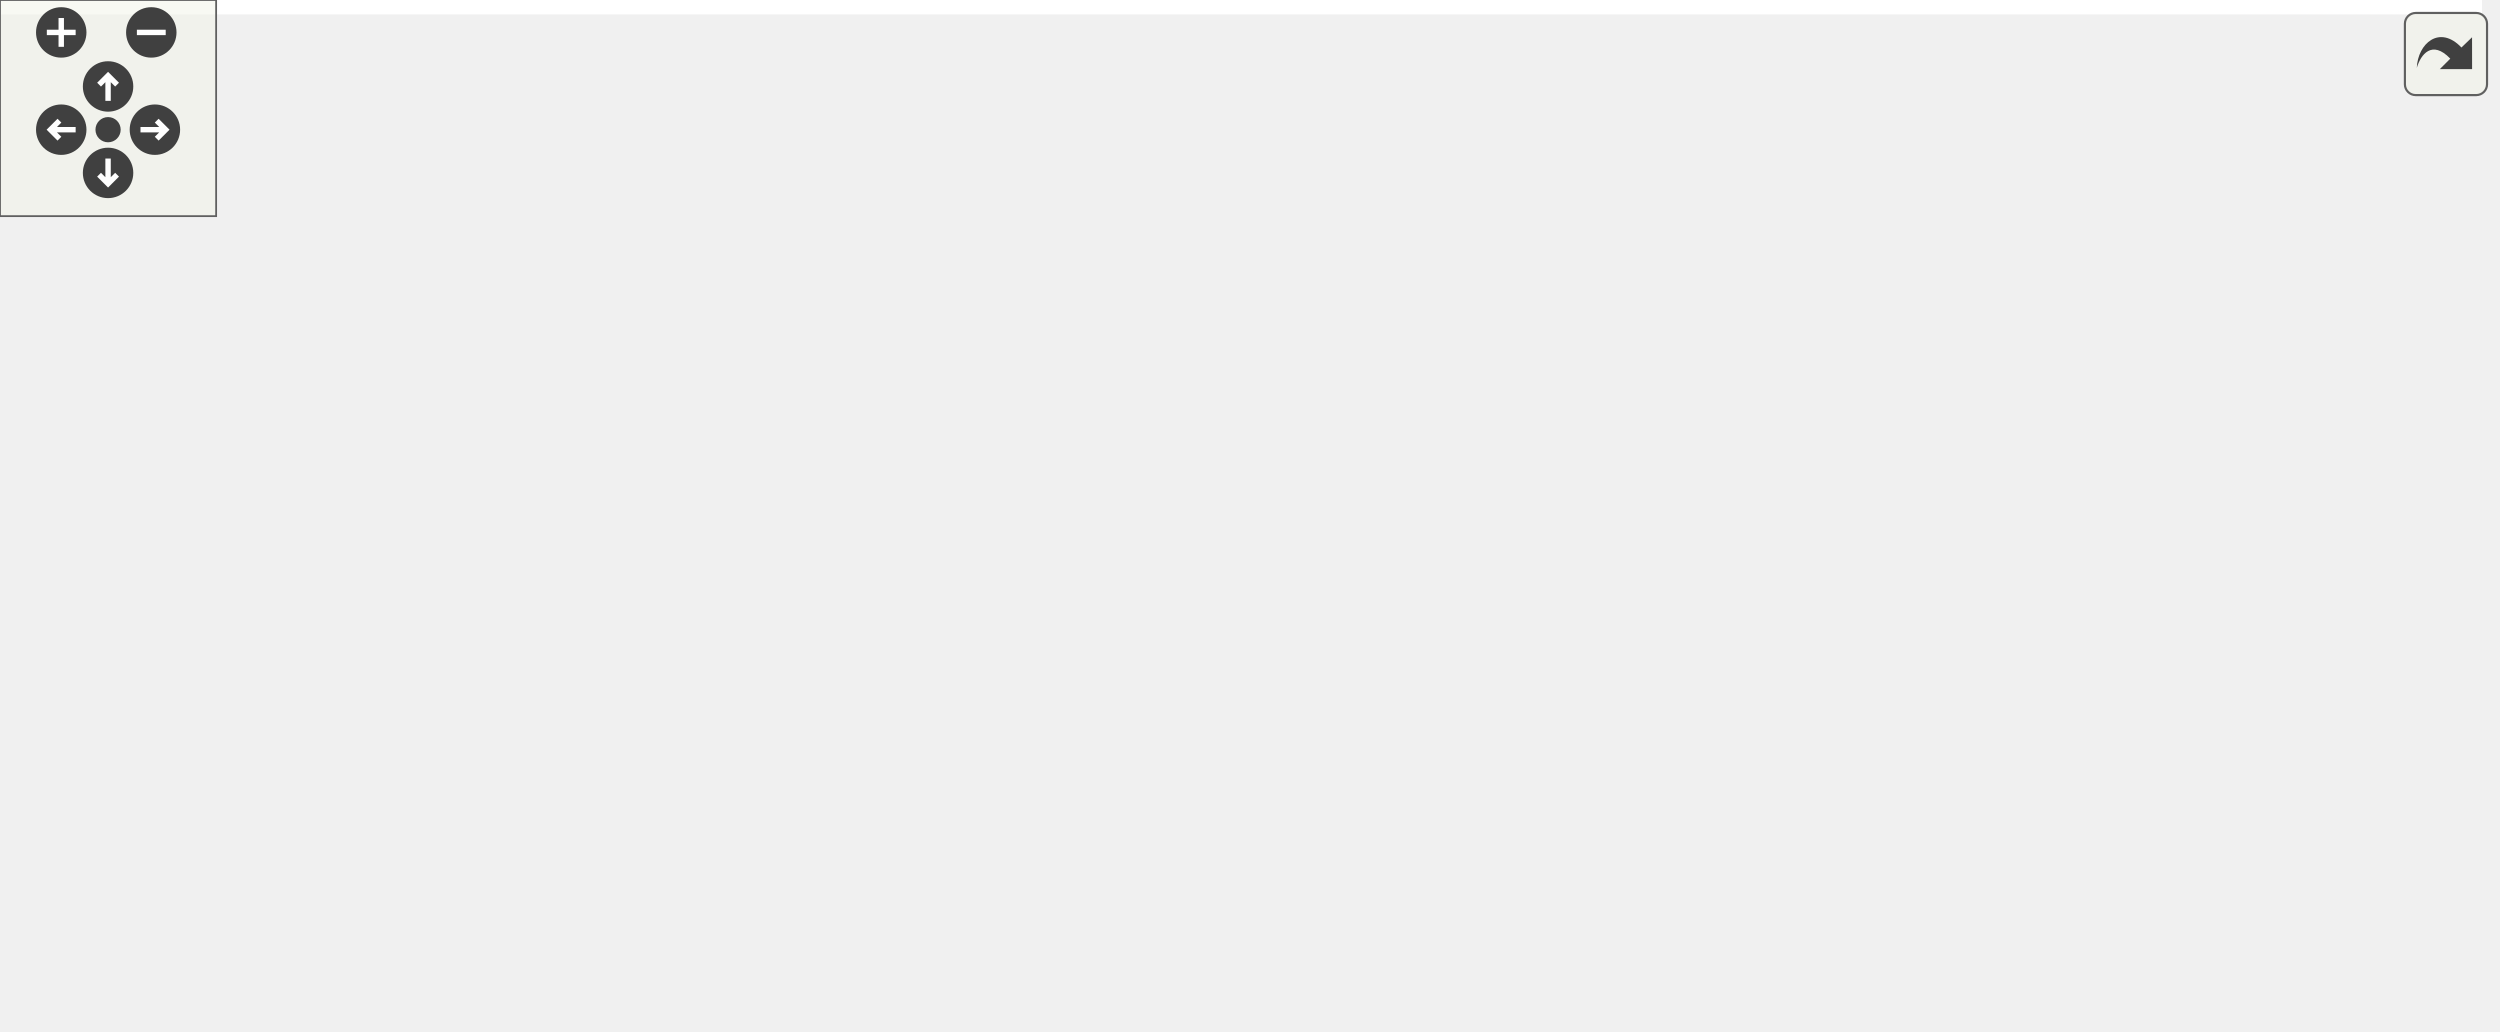
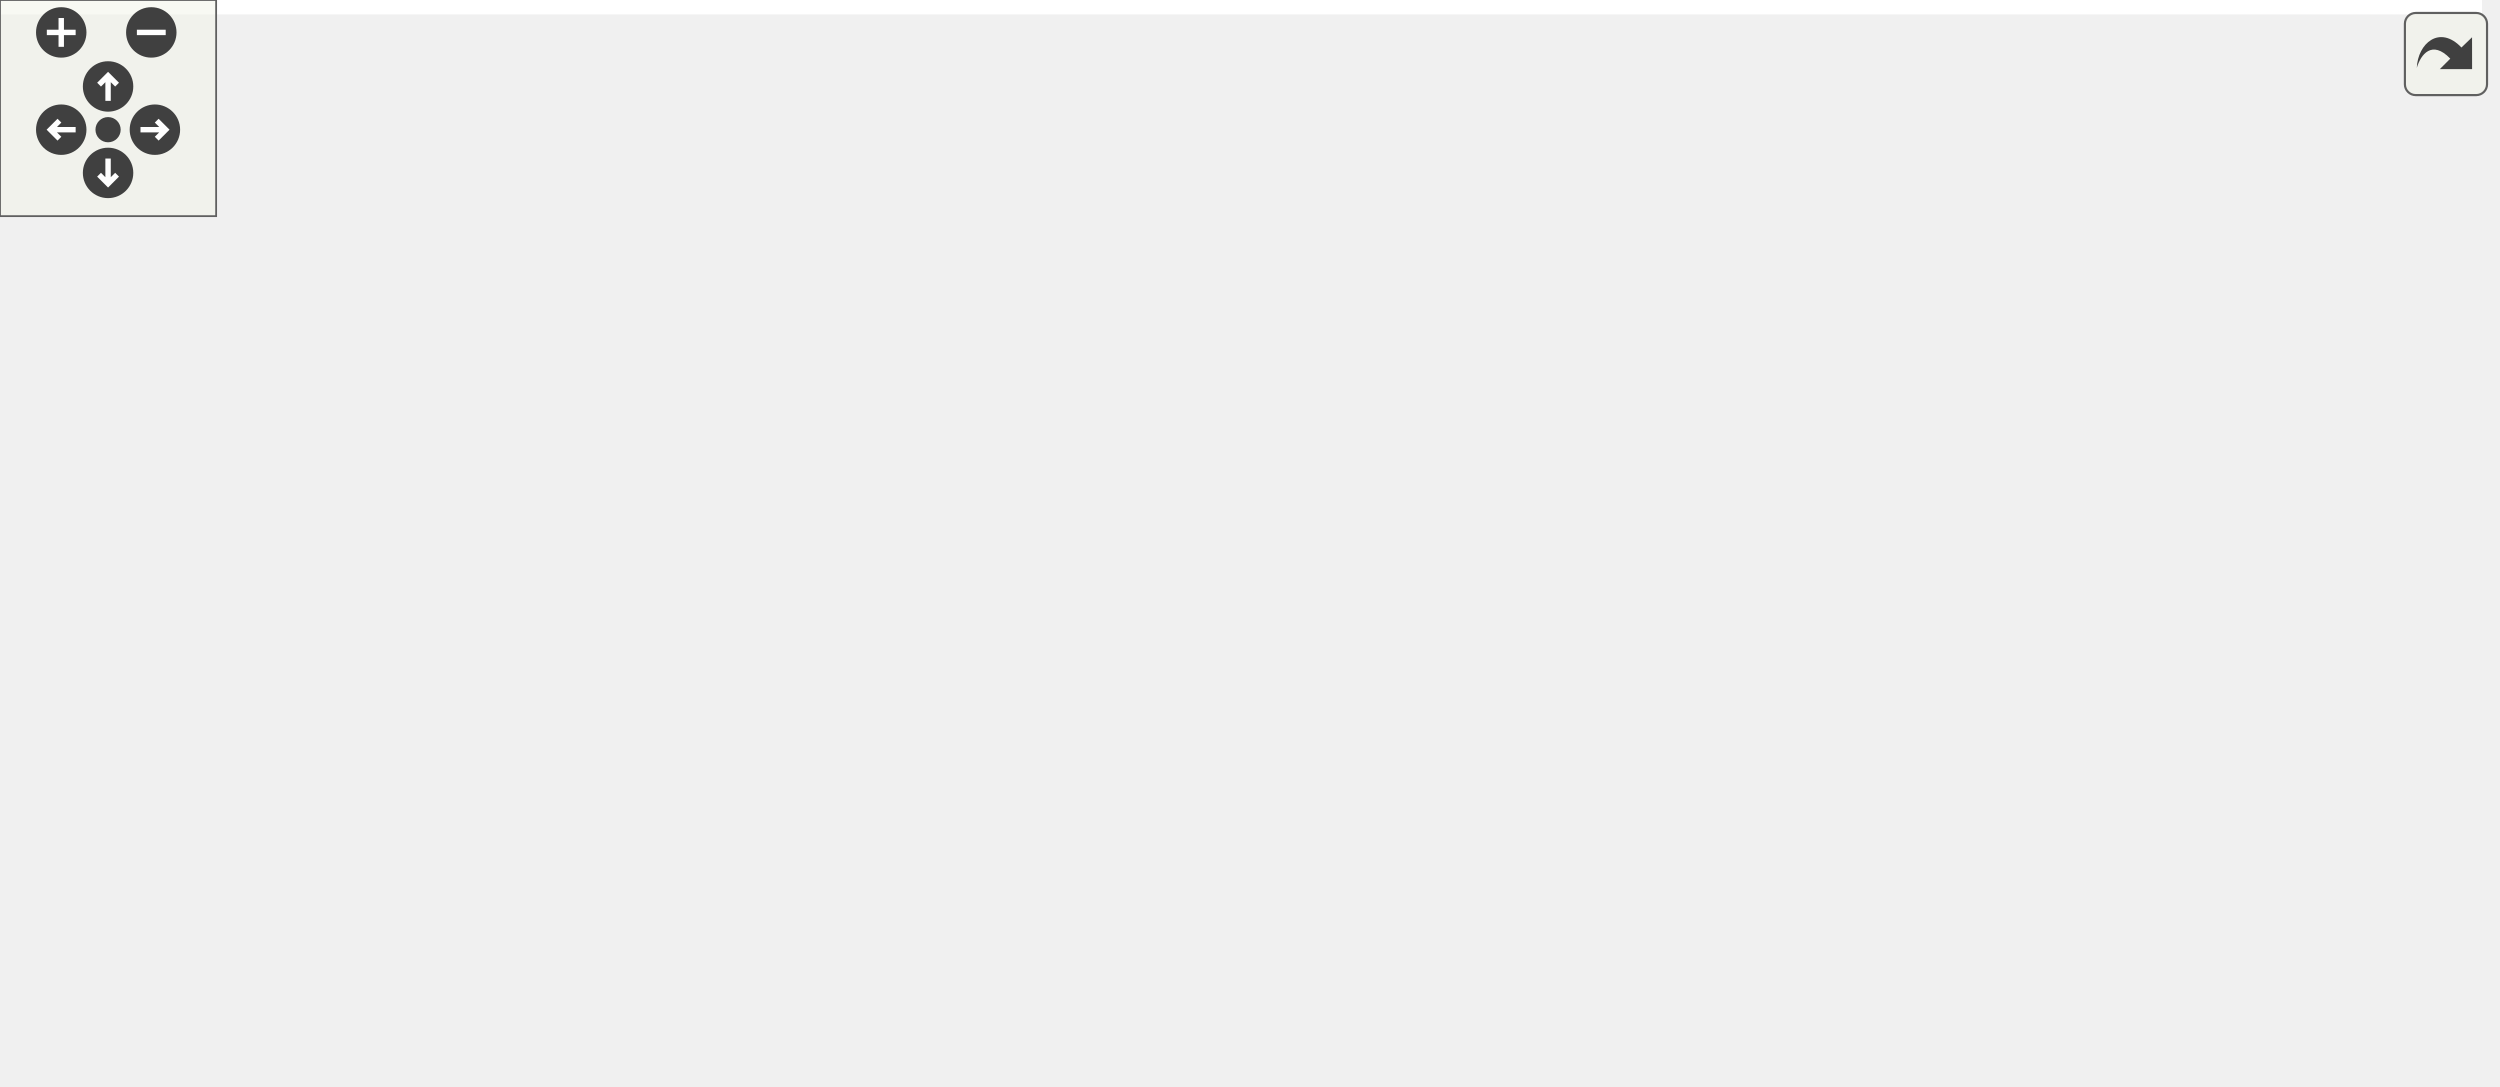
<svg xmlns="http://www.w3.org/2000/svg" xmlns:xlink="http://www.w3.org/1999/xlink" id="main" version="1.1" xml:space="preserve">
  <style type="text/css">
.edge:hover path { stroke: red; }
.edge:hover polygon { stroke: red; fill: red; }
</style>
  <defs>
    <circle id="rim" cx="0" cy="0" r="7" />
    <circle id="rim2" cx="0" cy="0" r="3.5" />
    <g id="zoomPlus">
      <use xlink:href="#rim" fill="#404040">
        <set attributeName="fill" to="#808080" begin="zoomplus.mouseover" end="zoomplus.mouseout" />
      </use>
      <path d="M-4,0h8M0,-4v8" fill="none" stroke="white" stroke-width="1.5" pointer-events="none" />
    </g>
    <g id="zoomMin">
      <use xlink:href="#rim" fill="#404040">
        <set attributeName="fill" to="#808080" begin="zoomminus.mouseover" end="zoomminus.mouseout" />
      </use>
      <path d="M-4,0h8" fill="none" stroke="white" stroke-width="1.5" pointer-events="none" />
    </g>
    <g id="dirArrow">
      <path fill="none" stroke="white" stroke-width="1.5" d="M0,-3.0v7 M-2.5,-0.5L0,-3.0L2.5,-0.5" />
    </g>
    <g id="resetDef">
      <use xlink:href="#rim2" fill="#404040">
        <set attributeName="fill" to="#808080" begin="reset.mouseover" end="reset.mouseout" />
      </use>
    </g>
  </defs>
  <svg id="graph" class="graph">
    <g id="viewport">
-       <polygon fill="white" stroke="transparent" points="-4,4 -4,-225.5 689,-225.5 689,4 -4,4" />
+       <polygon fill="white" stroke="transparent" points="-4,4 -4,-240.85 689,-240.85 689,4 -4,4" />
      <g id="node1" class="node">
        <g id="a_node1">
          <a xlink:title="Validate the displayStartupInfo() method correct calls all display methods.">
-             <polygon fill="#bfbfbf" stroke="black" points="0,-95.5 0,-114.5 52,-114.5 52,-95.5 0,-95.5" />
-             <text text-anchor="middle" x="26" y="-102.5" font-family="Helvetica,sans-Serif" font-size="10.00">TEST_F</text>
+             <polygon fill="#bfbfbf" stroke="black" points="0,-114.5 0,-133.5 52,-133.5 52,-114.5 0,-114.5" />
+             <text text-anchor="middle" x="26" y="-121.5" font-family="Helvetica,sans-Serif" font-size="10.00">TEST_F</text>
          </a>
        </g>
      </g>
      <g id="node2" class="node">
        <g id="a_node2">
          <a xlink:href="classDisplayManager.html#a14afc225d393f7224bfa0474338d39f3" target="_top" xlink:title="Add a DisplayInterface derived instance to the list of displays.">
-             <polygon fill="white" stroke="black" points="105,-76.5 105,-95.5 262,-95.5 262,-76.5 105,-76.5" />
-             <text text-anchor="middle" x="183.5" y="-83.5" font-family="Helvetica,sans-Serif" font-size="10.00">DisplayManager::addDisplay</text>
+             <polygon fill="white" stroke="black" points="105,-152.5 105,-171.5 262,-171.5 262,-152.5 105,-152.5" />
+             <text text-anchor="middle" x="183.5" y="-159.5" font-family="Helvetica,sans-Serif" font-size="10.00">DisplayManager::addDisplay</text>
          </a>
        </g>
      </g>
      <g id="edge1" class="edge">
-         <path fill="none" stroke="midnightblue" d="M52.33,-101.91C64.19,-100.46 79.1,-98.63 94.55,-96.75" />
-         <polygon fill="midnightblue" stroke="midnightblue" points="95.26,-100.19 104.76,-95.5 94.41,-93.24 95.26,-100.19" />
+         <path fill="none" stroke="midnightblue" d="M52.33,-130.19C74.23,-135.54 106.52,-143.43 133.46,-150.02" />
+         <polygon fill="midnightblue" stroke="midnightblue" points="132.94,-153.49 143.49,-152.47 134.61,-146.69 132.94,-153.49" />
      </g>
      <g id="node7" class="node">
        <g id="a_node7">
          <a xlink:href="classDisplayManager.html#aa0e0e26134a34beeb30e27c00b8e829f" target="_top" xlink:title="Calls the displayStartupInfo of all Display instances to display the version.">
-             <polygon fill="white" stroke="black" points="88,-133.5 88,-152.5 279,-152.5 279,-133.5 88,-133.5" />
-             <text text-anchor="middle" x="183.5" y="-140.5" font-family="Helvetica,sans-Serif" font-size="10.00">DisplayManager::displayStartupInfo</text>
+             <polygon fill="white" stroke="black" points="88,-76.5 88,-95.5 279,-95.5 279,-76.5 88,-76.5" />
+             <text text-anchor="middle" x="183.5" y="-83.5" font-family="Helvetica,sans-Serif" font-size="10.00">DisplayManager::displayStartupInfo</text>
          </a>
        </g>
      </g>
      <g id="edge6" class="edge">
-         <path fill="none" stroke="midnightblue" d="M52.33,-111.19C74.23,-116.54 106.52,-124.43 133.46,-131.02" />
-         <polygon fill="midnightblue" stroke="midnightblue" points="132.94,-134.49 143.49,-133.47 134.61,-127.69 132.94,-134.49" />
+         <path fill="none" stroke="midnightblue" d="M52.33,-117.81C74.23,-112.46 106.52,-104.57 133.46,-97.98" />
+         <polygon fill="midnightblue" stroke="midnightblue" points="134.61,-101.31 143.49,-95.53 132.94,-94.51 134.61,-101.31" />
      </g>
      <g id="node3" class="node">
        <g id="a_node3">
          <a xlink:href="classDisplayInterface.html#aa869afa166e1d7f231549e3b93f7bef5" target="_top" xlink:title="Get the next DisplayInterface derived instance in the list.">
-             <polygon fill="white" stroke="black" points="338,-114.5 338,-133.5 480,-133.5 480,-114.5 338,-114.5" />
-             <text text-anchor="middle" x="409" y="-121.5" font-family="Helvetica,sans-Serif" font-size="10.00">DisplayInterface::getNext</text>
+             <polygon fill="white" stroke="black" points="541,-76.5 541,-95.5 683,-95.5 683,-76.5 541,-76.5" />
+             <text text-anchor="middle" x="612" y="-83.5" font-family="Helvetica,sans-Serif" font-size="10.00">DisplayInterface::getNext</text>
          </a>
        </g>
      </g>
      <g id="edge2" class="edge">
-         <path fill="none" stroke="midnightblue" d="M240.61,-95.54C271.3,-100.76 309.5,-107.25 341.66,-112.72" />
-         <polygon fill="midnightblue" stroke="midnightblue" points="341.42,-116.23 351.87,-114.46 342.6,-109.33 341.42,-116.23" />
+         <path fill="none" stroke="midnightblue" d="M200.99,-171.58C249.71,-198.53 396.24,-269.83 503,-219 552.94,-195.22 587.32,-135.8 602.39,-105.07" />
+         <polygon fill="midnightblue" stroke="midnightblue" points="605.64,-106.38 606.75,-95.84 599.31,-103.39 605.64,-106.38" />
      </g>
      <g id="node4" class="node">
        <g id="a_node4">
          <a xlink:href="classDisplayInterface.html#aa1d72bdfd3cf533bc3d910dab42b1e4d" target="_top" xlink:title="Set the ID for this display instance.">
-             <polygon fill="white" stroke="black" points="345.5,-76.5 345.5,-95.5 472.5,-95.5 472.5,-76.5 345.5,-76.5" />
-             <text text-anchor="middle" x="409" y="-83.5" font-family="Helvetica,sans-Serif" font-size="10.00">DisplayInterface::setId</text>
+             <polygon fill="white" stroke="black" points="345.5,-190.5 345.5,-209.5 472.5,-209.5 472.5,-190.5 345.5,-190.5" />
+             <text text-anchor="middle" x="409" y="-197.5" font-family="Helvetica,sans-Serif" font-size="10.00">DisplayInterface::setId</text>
          </a>
        </g>
      </g>
      <g id="edge3" class="edge">
-         <path fill="none" stroke="midnightblue" d="M262.04,-86C285.76,-86 311.76,-86 335.16,-86" />
-         <polygon fill="midnightblue" stroke="midnightblue" points="335.36,-89.5 345.36,-86 335.36,-82.5 335.36,-89.5" />
+         <path fill="none" stroke="midnightblue" d="M240.61,-171.54C271.3,-176.76 309.5,-183.25 341.66,-188.72" />
+         <polygon fill="midnightblue" stroke="midnightblue" points="341.42,-192.23 351.87,-190.46 342.6,-185.33 341.42,-192.23" />
      </g>
      <g id="node5" class="node">
        <g id="a_node5">
          <a xlink:href="classDisplayInterface.html#a4d4c3c663ad0e26cfb00e3a9d6dd687b" target="_top" xlink:title="Set the logger instance to use for diagnostic logging.">
-             <polygon fill="white" stroke="black" points="333.5,-38.5 333.5,-57.5 484.5,-57.5 484.5,-38.5 333.5,-38.5" />
-             <text text-anchor="middle" x="409" y="-45.5" font-family="Helvetica,sans-Serif" font-size="10.00">DisplayInterface::setLogger</text>
+             <polygon fill="white" stroke="black" points="333.5,-152.5 333.5,-171.5 484.5,-171.5 484.5,-152.5 333.5,-152.5" />
+             <text text-anchor="middle" x="409" y="-159.5" font-family="Helvetica,sans-Serif" font-size="10.00">DisplayInterface::setLogger</text>
          </a>
        </g>
      </g>
      <g id="edge4" class="edge">
-         <path fill="none" stroke="midnightblue" d="M240.61,-76.46C271.3,-71.24 309.5,-64.75 341.66,-59.28" />
-         <polygon fill="midnightblue" stroke="midnightblue" points="342.6,-62.67 351.87,-57.54 341.42,-55.77 342.6,-62.67" />
+         <path fill="none" stroke="midnightblue" d="M262.04,-162C281.78,-162 303.09,-162 323.17,-162" />
+         <polygon fill="midnightblue" stroke="midnightblue" points="323.23,-165.5 333.23,-162 323.23,-158.5 323.23,-165.5" />
      </g>
      <g id="node6" class="node">
        <g id="a_node6">
          <a xlink:href="classDisplayInterface.html#ac8e3fa088bc342b97e6f04be999ea0d3" target="_top" xlink:title="Set the next DisplayInterface derived instance in the list.">
-             <polygon fill="white" stroke="black" points="338.5,-0.5 338.5,-19.5 479.5,-19.5 479.5,-0.5 338.5,-0.5" />
-             <text text-anchor="middle" x="409" y="-7.5" font-family="Helvetica,sans-Serif" font-size="10.00">DisplayInterface::setNext</text>
+             <polygon fill="white" stroke="black" points="338.5,-114.5 338.5,-133.5 479.5,-133.5 479.5,-114.5 338.5,-114.5" />
+             <text text-anchor="middle" x="409" y="-121.5" font-family="Helvetica,sans-Serif" font-size="10.00">DisplayInterface::setNext</text>
          </a>
        </g>
      </g>
      <g id="edge5" class="edge">
-         <path fill="none" stroke="midnightblue" d="M203.04,-76.41C227.92,-63.9 273.75,-42.06 315,-29 323.54,-26.3 332.64,-23.88 341.69,-21.76" />
-         <polygon fill="midnightblue" stroke="midnightblue" points="342.46,-25.18 351.45,-19.57 340.92,-18.35 342.46,-25.18" />
+         <path fill="none" stroke="midnightblue" d="M240.61,-152.46C271.3,-147.24 309.5,-140.75 341.66,-135.28" />
+         <polygon fill="midnightblue" stroke="midnightblue" points="342.6,-138.67 351.87,-133.54 341.42,-131.77 342.6,-138.67" />
      </g>
-       <g id="edge13" class="edge">
-         <path fill="none" stroke="midnightblue" d="M279.28,-134.94C295.39,-133.57 311.97,-132.16 327.66,-130.83" />
-         <polygon fill="midnightblue" stroke="midnightblue" points="328.15,-134.3 337.82,-129.97 327.56,-127.33 328.15,-134.3" />
+       <g id="edge11" class="edge">
+         <path fill="none" stroke="midnightblue" d="M279.15,-86C354.59,-86 459.06,-86 530.51,-86" />
+         <polygon fill="midnightblue" stroke="midnightblue" points="530.8,-89.5 540.8,-86 530.8,-82.5 530.8,-89.5" />
      </g>
      <g id="node8" class="node">
        <g id="a_node8">
-           <a xlink:href="classDisplayManager.html#ab5225aac5f432dd65258e1d568bde88d" target="_top" xlink:title="Manually deselects SPI displays that require manual selecting via the CS pin - sets pin high.">
-             <polygon fill="white" stroke="black" points="334.5,-191 334.5,-221 483.5,-221 483.5,-191 334.5,-191" />
-             <text text-anchor="start" x="342.5" y="-209" font-family="Helvetica,sans-Serif" font-size="10.00">DisplayManager::_deselect</text>
-             <text text-anchor="middle" x="409" y="-198" font-family="Helvetica,sans-Serif" font-size="10.00">SPIDisplay</text>
+           <a xlink:href="classDisplayManager.html#abcac9213f163018979f2a226ecf53882" target="_top" xlink:title="Manually selects SPI displays that require manual selecting via the CS pin - sets pin low.">
+             <polygon fill="white" stroke="black" points="315,-38.5 315,-57.5 503,-57.5 503,-38.5 315,-38.5" />
+             <text text-anchor="middle" x="409" y="-45.5" font-family="Helvetica,sans-Serif" font-size="10.00">DisplayManager::_selectSPIDisplay</text>
          </a>
        </g>
      </g>
      <g id="edge7" class="edge">
-         <path fill="none" stroke="midnightblue" d="M216.62,-152.56C243.01,-160.35 281.37,-171.58 315,-181 323.63,-183.42 332.73,-185.92 341.71,-188.36" />
-         <polygon fill="midnightblue" stroke="midnightblue" points="340.82,-191.75 351.39,-190.98 342.65,-184.99 340.82,-191.75" />
-       </g>
-       <g id="node11" class="node">
-         <g id="a_node11">
-           <a xlink:href="classDisplayManager.html#abcac9213f163018979f2a226ecf53882" target="_top" xlink:title="Manually selects SPI displays that require manual selecting via the CS pin - sets pin low.">
-             <polygon fill="white" stroke="black" points="315,-152.5 315,-171.5 503,-171.5 503,-152.5 315,-152.5" />
-             <text text-anchor="middle" x="409" y="-159.5" font-family="Helvetica,sans-Serif" font-size="10.00">DisplayManager::_selectSPIDisplay</text>
-           </a>
-         </g>
+         <path fill="none" stroke="midnightblue" d="M240.61,-76.46C271.3,-71.24 309.5,-64.75 341.66,-59.28" />
+         <polygon fill="midnightblue" stroke="midnightblue" points="342.6,-62.67 351.87,-57.54 341.42,-55.77 342.6,-62.67" />
      </g>
      <g id="edge10" class="edge">
-         <path fill="none" stroke="midnightblue" d="M279.28,-151.06C287.75,-151.78 296.35,-152.51 304.88,-153.23" />
-         <polygon fill="midnightblue" stroke="midnightblue" points="304.59,-156.72 314.85,-154.08 305.18,-149.75 304.59,-156.72" />
+         <path fill="none" stroke="midnightblue" d="M460.46,-57.54C487.82,-62.71 521.82,-69.14 550.58,-74.58" />
+         <polygon fill="midnightblue" stroke="midnightblue" points="550.04,-78.04 560.52,-76.46 551.34,-71.16 550.04,-78.04" />
      </g>
      <g id="node9" class="node">
        <g id="a_node9">
          <a xlink:href="Arduino_8h.html#ae9647a9a056bb33fd1206da70c83bde3" target="_top" xlink:title=" ">
-             <polygon fill="white" stroke="red" points="575,-194.5 575,-213.5 649,-213.5 649,-194.5 575,-194.5" />
-             <text text-anchor="middle" x="612" y="-201.5" font-family="Helvetica,sans-Serif" font-size="10.00">digitalWrite</text>
+             <polygon fill="white" stroke="red" points="575,-38.5 575,-57.5 649,-57.5 649,-38.5 575,-38.5" />
+             <text text-anchor="middle" x="612" y="-45.5" font-family="Helvetica,sans-Serif" font-size="10.00">digitalWrite</text>
          </a>
        </g>
      </g>
      <g id="edge8" class="edge">
-         <path fill="none" stroke="midnightblue" d="M483.7,-205.27C510.74,-205 540.56,-204.7 564.55,-204.46" />
-         <polygon fill="midnightblue" stroke="midnightblue" points="564.82,-207.96 574.78,-204.36 564.75,-200.96 564.82,-207.96" />
+         <path fill="none" stroke="midnightblue" d="M503.15,-48C524.53,-48 546.37,-48 564.75,-48" />
+         <polygon fill="midnightblue" stroke="midnightblue" points="564.86,-51.5 574.86,-48 564.86,-44.5 564.86,-51.5" />
      </g>
      <g id="node10" class="node">
        <g id="a_node10">
          <a xlink:href="classDisplayInterface.html#a99f118df7933707f23506e6c4138c8ac" target="_top" xlink:title="Get the defined CS pin for this display to see if it needs manual SPI switching.">
-             <polygon fill="white" stroke="black" points="539,-155.5 539,-174.5 685,-174.5 685,-155.5 539,-155.5" />
-             <text text-anchor="middle" x="612" y="-162.5" font-family="Helvetica,sans-Serif" font-size="10.00">DisplayInterface::getCSPin</text>
+             <polygon fill="white" stroke="black" points="539,-0.5 539,-19.5 685,-19.5 685,-0.5 539,-0.5" />
+             <text text-anchor="middle" x="612" y="-7.5" font-family="Helvetica,sans-Serif" font-size="10.00">DisplayInterface::getCSPin</text>
          </a>
        </g>
      </g>
      <g id="edge9" class="edge">
-         <path fill="none" stroke="midnightblue" d="M483.7,-190.97C507.02,-186.21 532.42,-181.03 554.35,-176.56" />
-         <polygon fill="midnightblue" stroke="midnightblue" points="555.06,-179.98 564.16,-174.55 553.66,-173.12 555.06,-179.98" />
-       </g>
-       <g id="edge11" class="edge">
-         <path fill="none" stroke="midnightblue" d="M457.33,-171.59C471.97,-174.58 488.16,-177.9 503,-181 523.2,-185.21 545.51,-189.95 564.58,-194.03" />
-         <polygon fill="midnightblue" stroke="midnightblue" points="564.01,-197.48 574.52,-196.15 565.48,-190.64 564.01,-197.48" />
-       </g>
-       <g id="edge12" class="edge">
-         <path fill="none" stroke="midnightblue" d="M503.15,-163.39C511.69,-163.52 520.3,-163.65 528.74,-163.77" />
-         <polygon fill="midnightblue" stroke="midnightblue" points="528.87,-167.27 538.92,-163.92 528.97,-160.28 528.87,-167.27" />
+         <path fill="none" stroke="midnightblue" d="M460.46,-38.46C487.82,-33.29 521.82,-26.86 550.58,-21.42" />
+         <polygon fill="midnightblue" stroke="midnightblue" points="551.34,-24.84 560.52,-19.54 550.04,-17.96 551.34,-24.84" />
      </g>
    </g>
  </svg>
  <g id="navigator" transform="translate(0 0)" fill="#404254">
    <rect fill="#f2f5e9" fill-opacity="0.5" stroke="#606060" stroke-width=".5" x="0" y="0" width="60" height="60" />
    <use id="zoomplus" xlink:href="#zoomPlus" x="17" y="9" />
    <use id="zoomminus" xlink:href="#zoomMin" x="42" y="9" />
    <use id="reset" xlink:href="#resetDef" x="30" y="36" />
    <g id="arrowUp" xlink:href="#dirArrow" transform="translate(30 24)">
      <use xlink:href="#rim" fill="#404040">
        <set attributeName="fill" to="#808080" begin="arrowUp.mouseover" end="arrowUp.mouseout" />
      </use>
      <path fill="none" stroke="white" stroke-width="1.5" d="M0,-3.0v7 M-2.5,-0.5L0,-3.0L2.5,-0.5" />
    </g>
    <g id="arrowRight" xlink:href="#dirArrow" transform="rotate(90) translate(36 -43)">
      <use xlink:href="#rim" fill="#404040">
        <set attributeName="fill" to="#808080" begin="arrowRight.mouseover" end="arrowRight.mouseout" />
      </use>
      <path fill="none" stroke="white" stroke-width="1.5" d="M0,-3.0v7 M-2.5,-0.5L0,-3.0L2.5,-0.5" />
    </g>
    <g id="arrowDown" xlink:href="#dirArrow" transform="rotate(180) translate(-30 -48)">
      <use xlink:href="#rim" fill="#404040">
        <set attributeName="fill" to="#808080" begin="arrowDown.mouseover" end="arrowDown.mouseout" />
      </use>
      <path fill="none" stroke="white" stroke-width="1.5" d="M0,-3.0v7 M-2.5,-0.5L0,-3.0L2.5,-0.5" />
    </g>
    <g id="arrowLeft" xlink:href="#dirArrow" transform="rotate(270) translate(-36 17)">
      <use xlink:href="#rim" fill="#404040">
        <set attributeName="fill" to="#808080" begin="arrowLeft.mouseover" end="arrowLeft.mouseout" />
      </use>
      <path fill="none" stroke="white" stroke-width="1.5" d="M0,-3.0v7 M-2.5,-0.5L0,-3.0L2.5,-0.5" />
    </g>
  </g>
  <svg viewBox="0 0 15 15" width="100%" height="30px" preserveAspectRatio="xMaxYMin meet">
    <g id="arrow_out" transform="scale(0.3 0.3)">
      <a xlink:href="test__DisplayManager_8cpp_ad108e01a79b7f75a831a955e93bb9176_cgraph_org.svg" target="_base">
        <rect id="button" ry="5" rx="5" y="6" x="6" height="38" width="38" fill="#f2f5e9" fill-opacity="0.5" stroke="#606060" stroke-width="1.0" />
        <path id="arrow" d="M 11.5,31.437 C 11.94,20.098 22.043,11.323 32.159,21.979 L 37.069,17.246 C 37.069,17.246 37.088,32 37.088,32 L 22.16,31.978 C 22.16,31.978 26.998,27.14 26.998,27.14 C 18.529,18.264 13.292,25.23 11.5,31.437 z" style="fill:#404040;" />
      </a>
    </g>
  </svg>
</svg>
